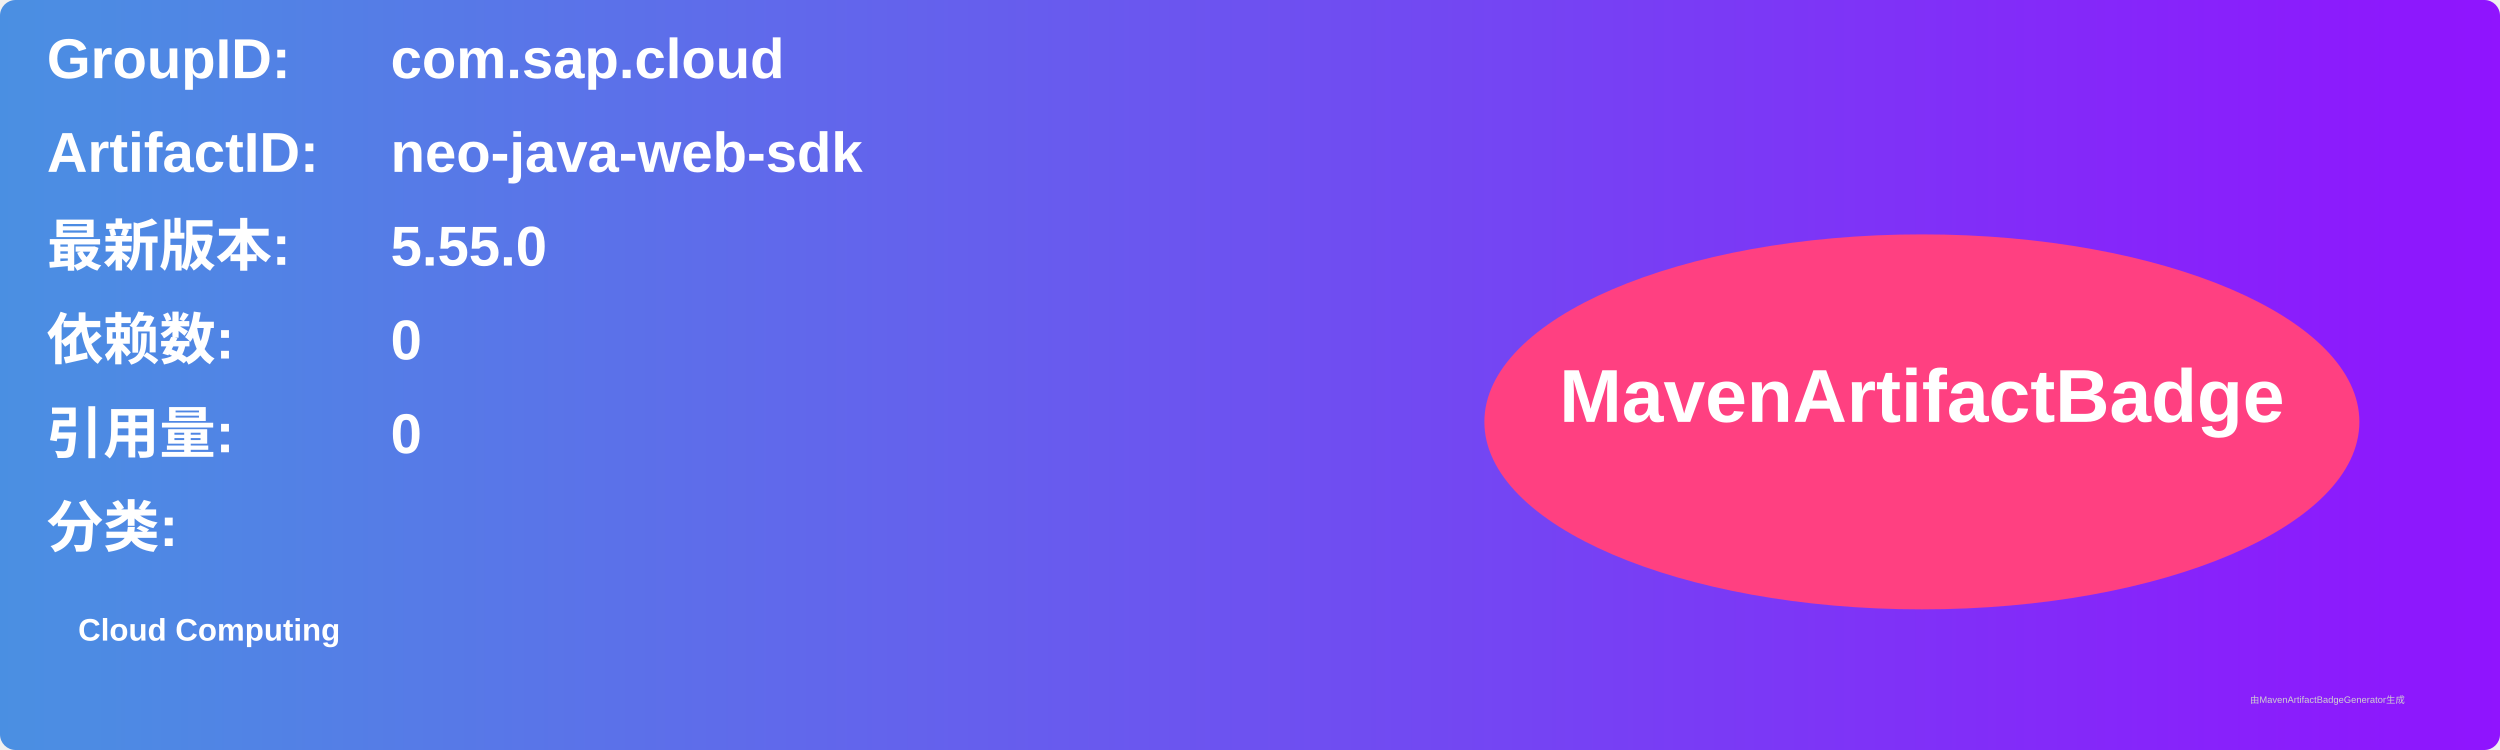
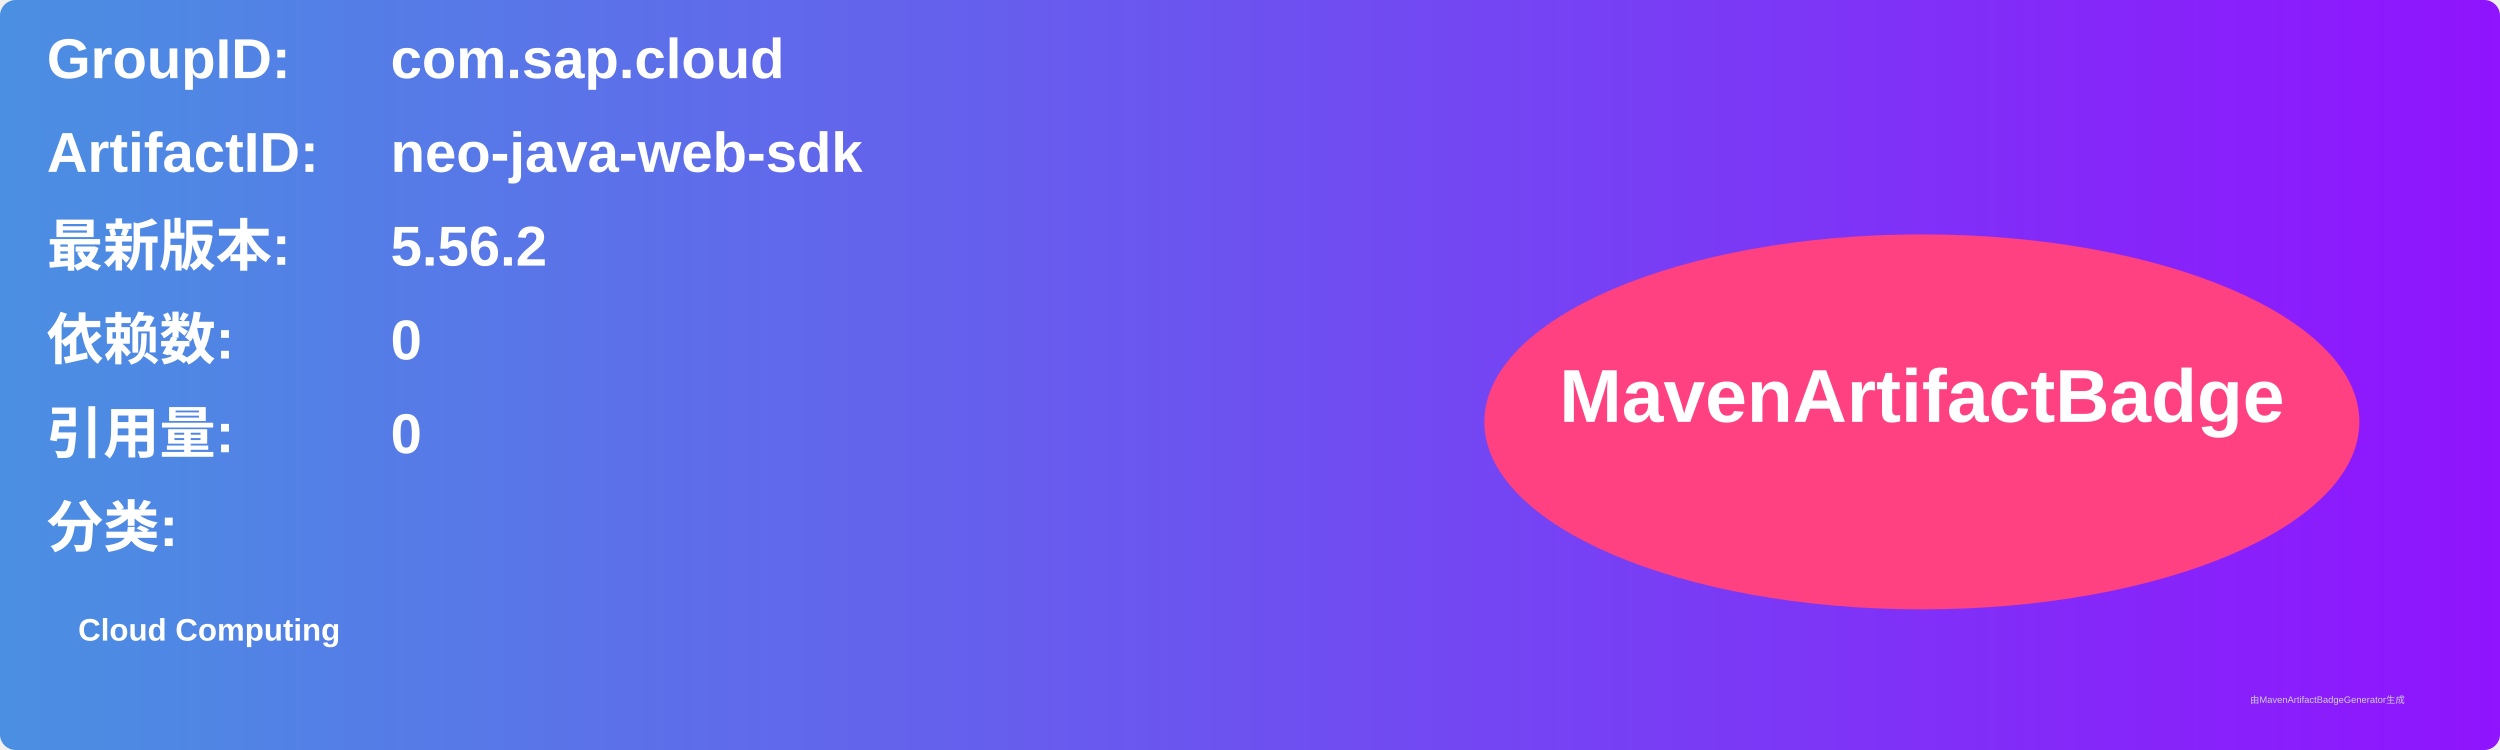
<svg xmlns="http://www.w3.org/2000/svg" width="800" height="240" viewBox="0 0 800 240">
  <linearGradient id="grad" x1="0%" y1="0%" x2="100%" y2="0%">
    <stop offset="0%" stop-color="#4a90e2" />
    <stop offset="100%" stop-color="#9013fe" />
  </linearGradient>
  <rect width="100%" height="100%" rx="5" ry="5" fill="url(#grad)" />
  <g transform="translate(15, 15)">
    <text x="0" y="10" font-family="Arial" font-size="18" fill="white" font-weight="bold" width="260">GroupID:</text>
    <text x="110" y="10" font-family="Arial" font-size="18" fill="white" font-weight="bold" width="460">com.sap.cloud</text>
    <text x="0" y="40" font-family="Arial" font-size="18" fill="white" font-weight="bold" width="260">ArtifactID:</text>
    <text x="110" y="40" font-family="Arial" font-size="18" fill="white" font-weight="bold" width="460">neo-java-web-sdk</text>
    <text x="0" y="70" font-family="Arial" font-size="18" fill="white" font-weight="bold">最新版本:</text>
    <text x="110" y="70" font-family="Arial" font-size="18" fill="white" font-weight="bold">
-       <tspan font-weight="bold">5.55.0</tspan>
+       <tspan font-weight="bold">5.56.2</tspan>
    </text>
    <text x="0" y="100" font-family="Arial" font-size="18" fill="white" font-weight="bold">依赖数: </text>
    <text x="110" y="100" font-family="Arial" font-size="18" fill="white">
      <tspan font-weight="bold">0</tspan>
    </text>
    <text x="0" y="130" font-family="Arial" font-size="18" fill="white" font-weight="bold">引用量: </text>
    <text x="110" y="130" font-family="Arial" font-size="18" fill="white">
      <tspan font-weight="bold">0</tspan>
    </text>
    <text x="0" y="160" font-family="Arial" font-size="18" fill="white" font-weight="bold">分类:</text>
    <text x="10" y="190" font-family="Arial" font-size="10" fill="white">
      <tspan font-weight="bold">Cloud Computing</tspan>
    </text>
    <ellipse cx="600" cy="120" rx="140" ry="60" fill="#ff4081" />
    <text x="600" y="120" text-anchor="middle" font-family="Arial" font-size="24" fill="white" font-weight="bold">MavenArtifactBadge</text>
  </g>
  <text x="720" y="225" font-family="Arial" font-size="3" fill="#d0d0d0">由MavenArtifactBadgeGenerator生成</text>
</svg>
